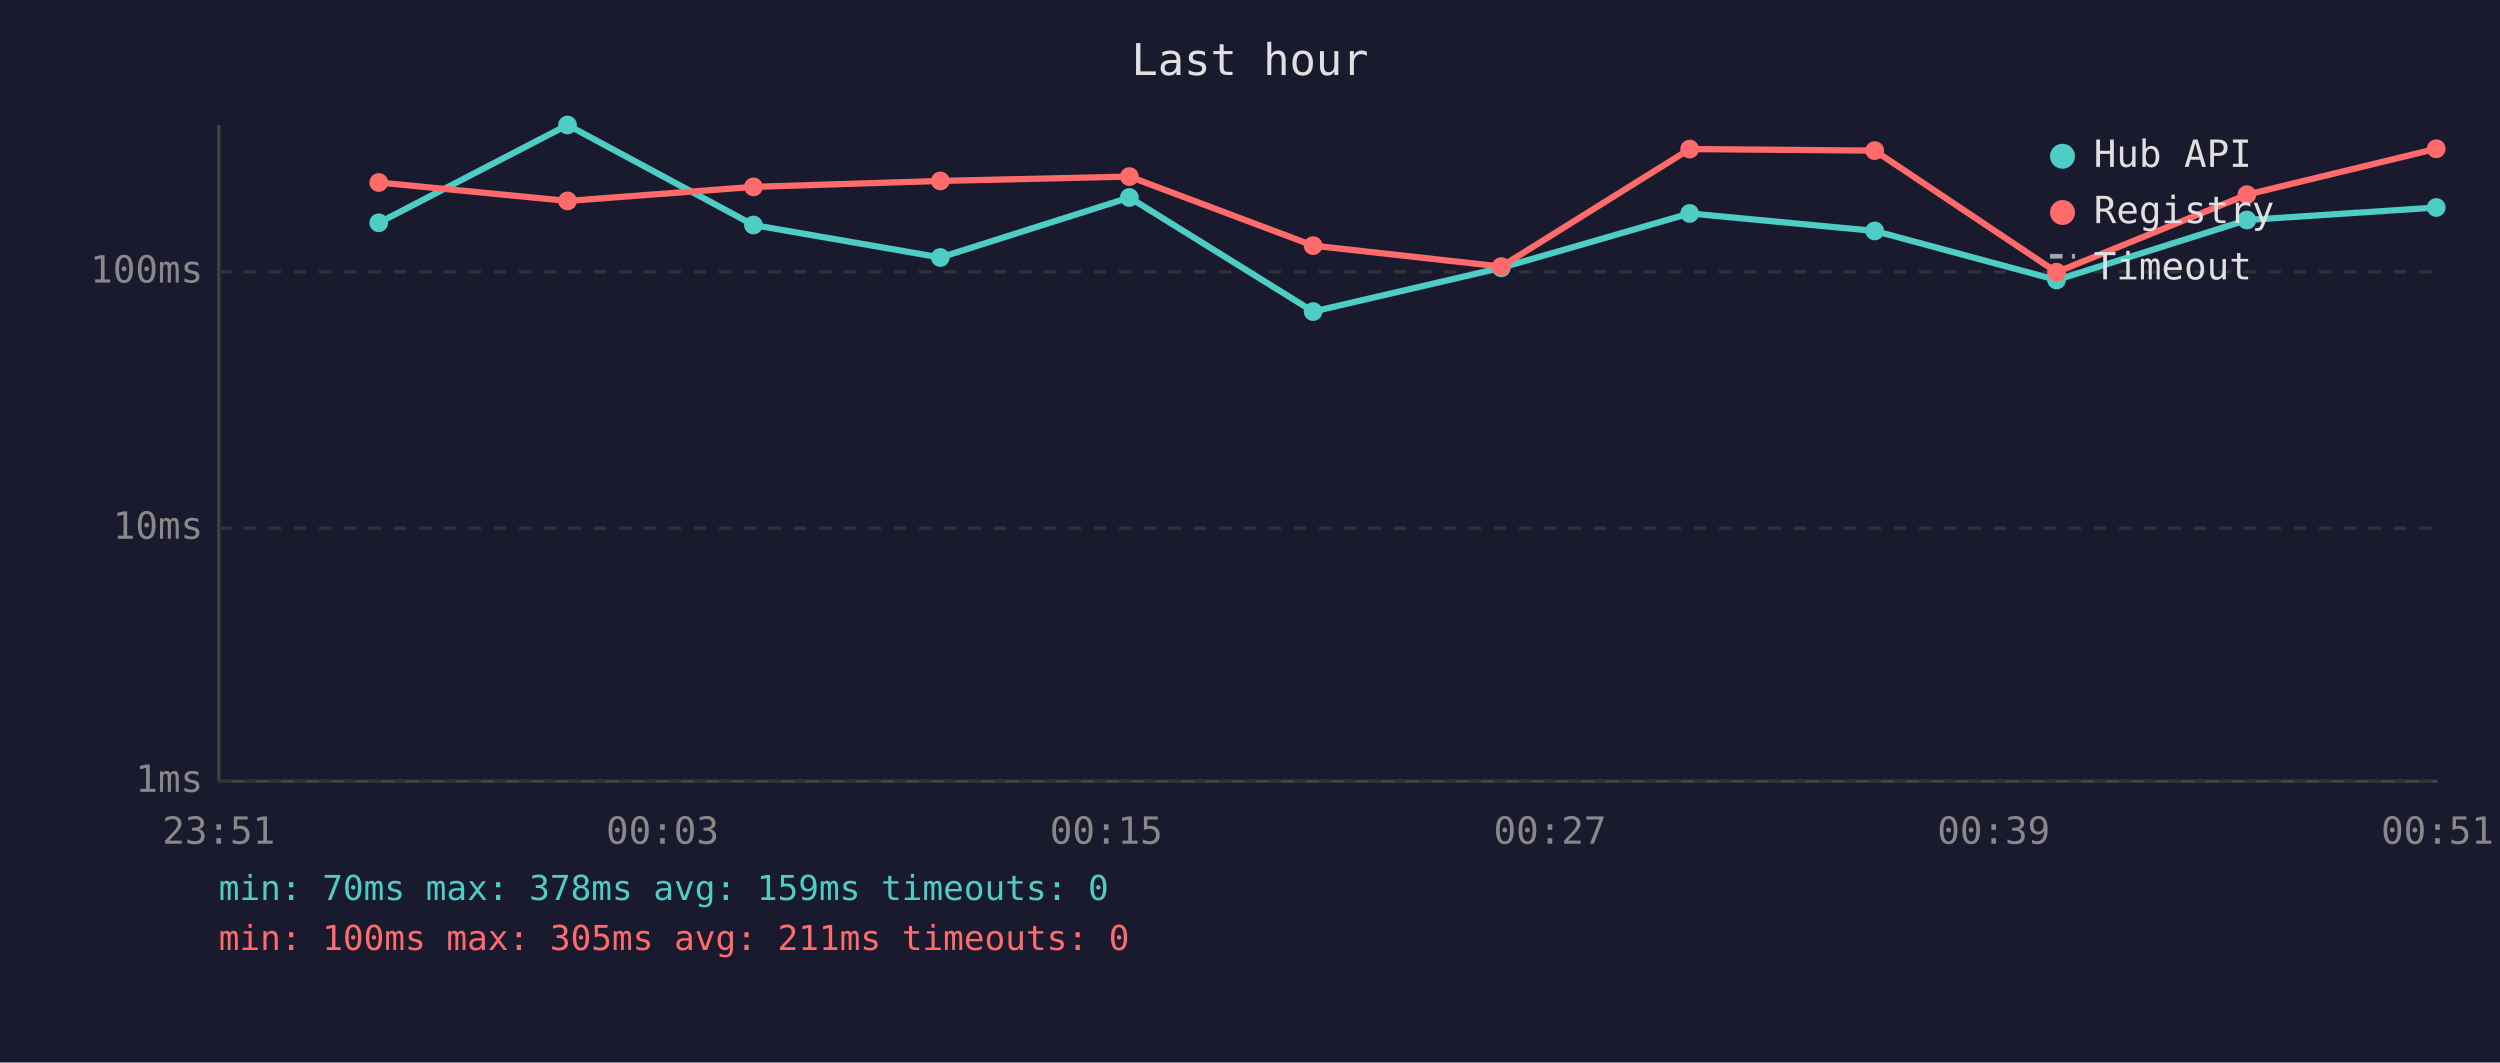
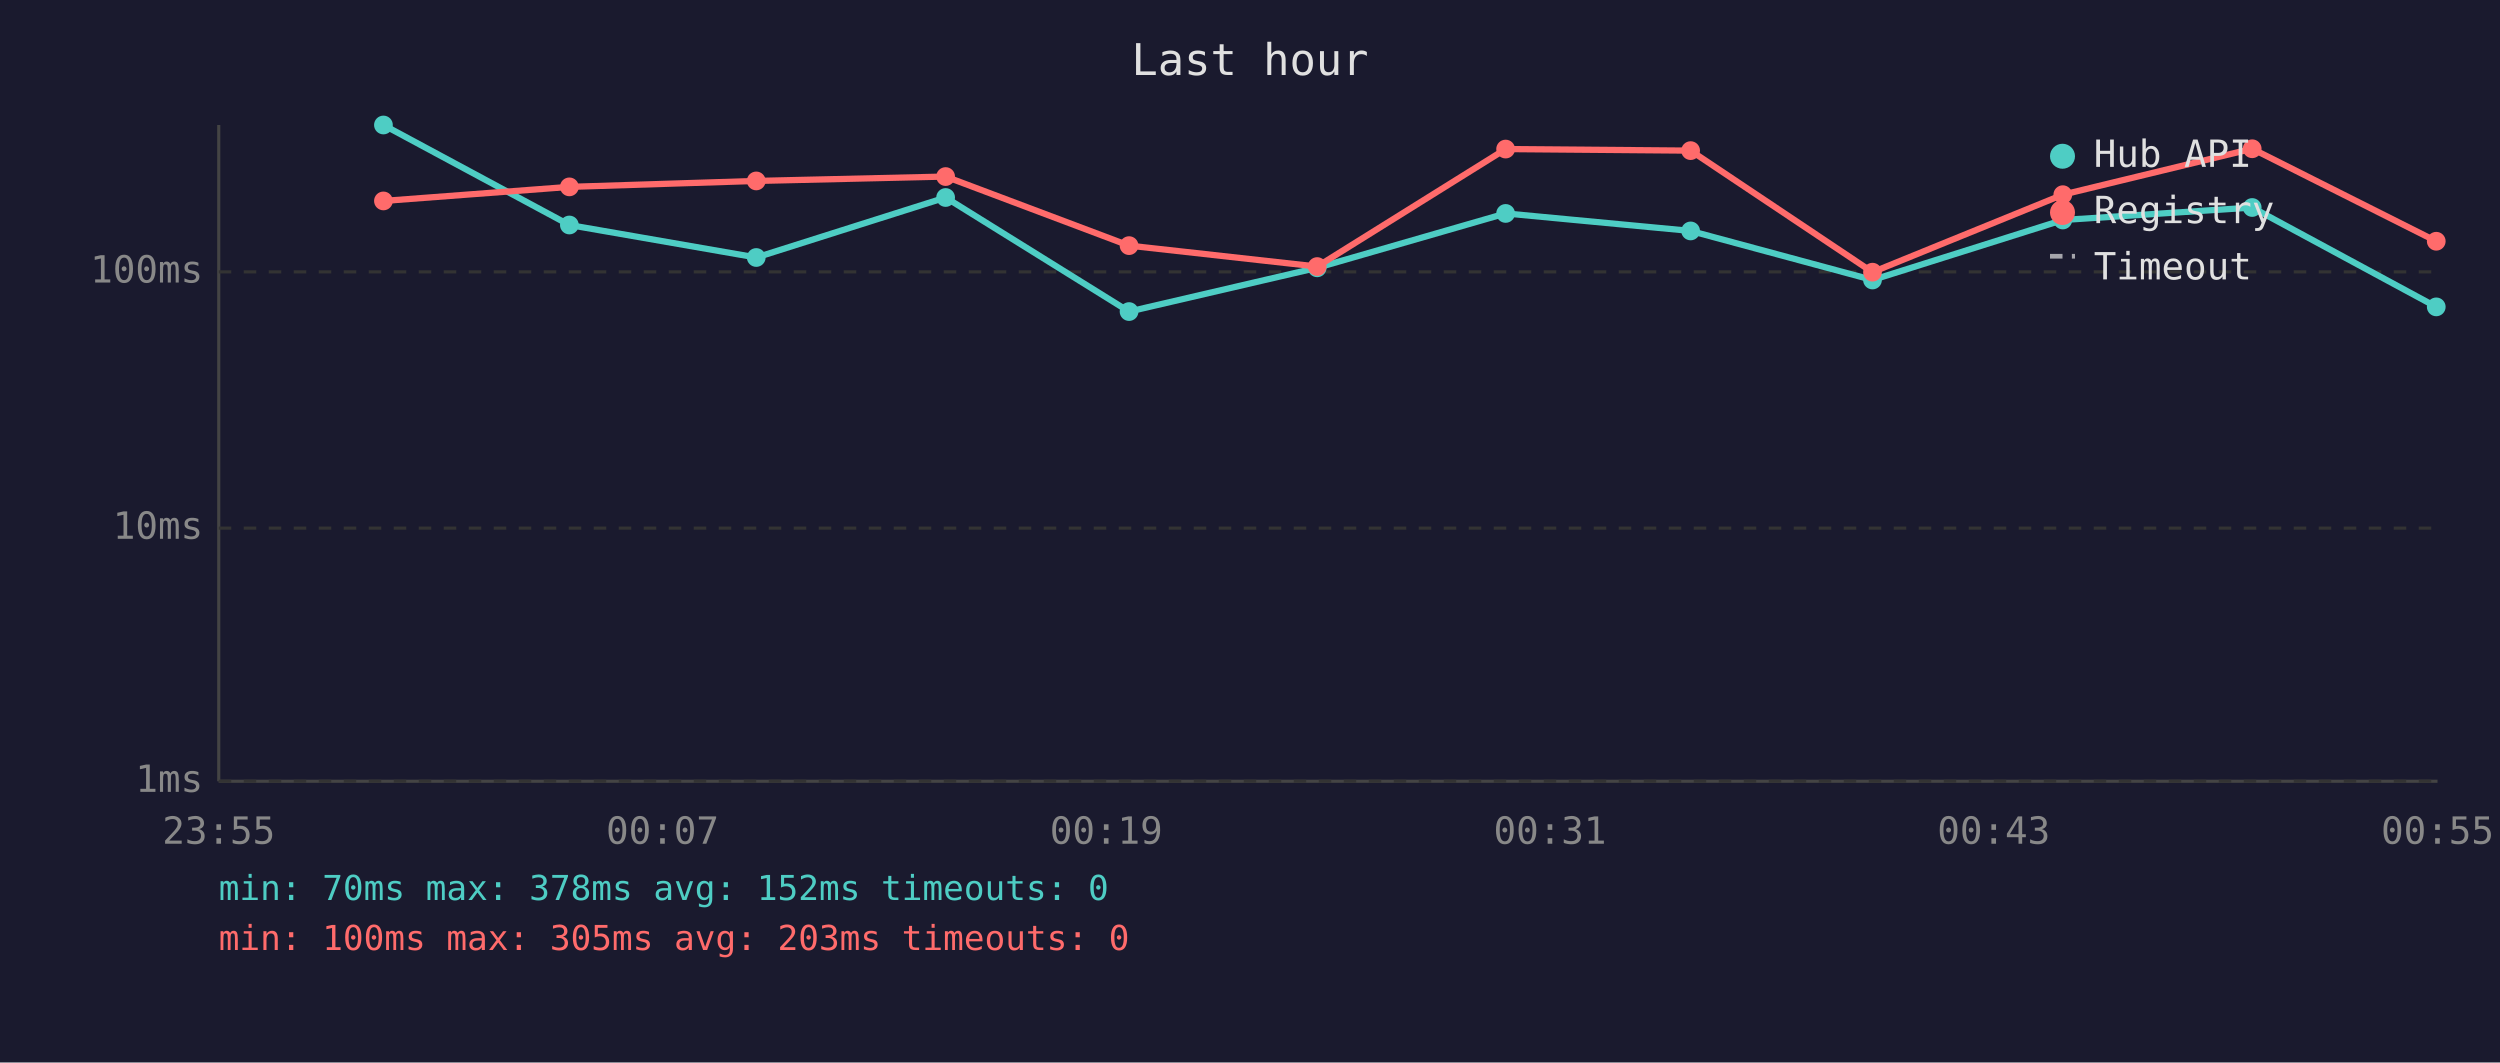
<svg xmlns="http://www.w3.org/2000/svg" viewBox="0 0 800 340" font-family="monospace" font-size="12">
  <rect width="800" height="340" fill="#1a1a2e" />
  <text x="400" y="24" fill="#e0e0e0" font-size="14" text-anchor="middle">Last hour</text>
  <line x1="70" y1="40" x2="70" y2="250" stroke="#444" stroke-width="1" />
  <line x1="70" y1="250" x2="780" y2="250" stroke="#444" stroke-width="1" />
  <line x1="70" y1="250" x2="780" y2="250" stroke="#333" stroke-width="1" stroke-dasharray="4" />
  <text x="65" y="250" fill="#888" text-anchor="end" dominant-baseline="middle">1ms</text>
  <line x1="70" y1="169" x2="780" y2="169" stroke="#333" stroke-width="1" stroke-dasharray="4" />
  <text x="65" y="169" fill="#888" text-anchor="end" dominant-baseline="middle">10ms</text>
  <line x1="70" y1="87" x2="780" y2="87" stroke="#333" stroke-width="1" stroke-dasharray="4" />
  <text x="65" y="87" fill="#888" text-anchor="end" dominant-baseline="middle">100ms</text>
-   <text x="70" y="270" fill="#888" text-anchor="middle">23:51</text>
-   <text x="212" y="270" fill="#888" text-anchor="middle">00:03</text>
-   <text x="354" y="270" fill="#888" text-anchor="middle">00:15</text>
-   <text x="496" y="270" fill="#888" text-anchor="middle">00:27</text>
-   <text x="638" y="270" fill="#888" text-anchor="middle">00:39</text>
-   <text x="780" y="270" fill="#888" text-anchor="middle">00:51</text>
-   <polyline points="121.2,71.3 181.6,40.0 241.1,72.0 300.9,82.4 361.4,63.2 420.2,99.7 480.4,85.7 540.7,68.3 599.9,73.9 658.1,89.6 719.0,70.4 779.6,66.4" fill="none" stroke="#4ecdc4" stroke-width="2" opacity="1" />
-   <circle cx="121.2" cy="71.3" r="3" fill="#4ecdc4" />
-   <circle cx="181.6" cy="40.0" r="3" fill="#4ecdc4" />
-   <circle cx="241.1" cy="72.0" r="3" fill="#4ecdc4" />
-   <circle cx="300.9" cy="82.4" r="3" fill="#4ecdc4" />
-   <circle cx="361.4" cy="63.2" r="3" fill="#4ecdc4" />
-   <circle cx="420.2" cy="99.7" r="3" fill="#4ecdc4" />
-   <circle cx="480.4" cy="85.7" r="3" fill="#4ecdc4" />
-   <circle cx="540.7" cy="68.3" r="3" fill="#4ecdc4" />
-   <circle cx="599.9" cy="73.9" r="3" fill="#4ecdc4" />
-   <circle cx="658.1" cy="89.6" r="3" fill="#4ecdc4" />
-   <circle cx="719.0" cy="70.4" r="3" fill="#4ecdc4" />
-   <circle cx="779.6" cy="66.4" r="3" fill="#4ecdc4" />
-   <polyline points="121.2,58.4 181.6,64.3 241.1,59.8 300.9,57.9 361.4,56.5 420.2,78.6 480.4,85.3 540.7,47.7 599.9,48.2 658.1,87.1 719.0,62.3 779.6,47.6" fill="none" stroke="#ff6b6b" stroke-width="2" opacity="1" />
-   <circle cx="121.2" cy="58.4" r="3" fill="#ff6b6b" />
-   <circle cx="181.6" cy="64.3" r="3" fill="#ff6b6b" />
-   <circle cx="241.1" cy="59.8" r="3" fill="#ff6b6b" />
-   <circle cx="300.9" cy="57.9" r="3" fill="#ff6b6b" />
-   <circle cx="361.4" cy="56.5" r="3" fill="#ff6b6b" />
-   <circle cx="420.2" cy="78.6" r="3" fill="#ff6b6b" />
-   <circle cx="480.4" cy="85.3" r="3" fill="#ff6b6b" />
-   <circle cx="540.7" cy="47.7" r="3" fill="#ff6b6b" />
-   <circle cx="599.9" cy="48.2" r="3" fill="#ff6b6b" />
-   <circle cx="658.1" cy="87.1" r="3" fill="#ff6b6b" />
-   <circle cx="719.0" cy="62.3" r="3" fill="#ff6b6b" />
-   <circle cx="779.6" cy="47.6" r="3" fill="#ff6b6b" />
+   <text x="70" y="270" fill="#888" text-anchor="middle">23:55</text>
+   <text x="212" y="270" fill="#888" text-anchor="middle">00:07</text>
+   <text x="354" y="270" fill="#888" text-anchor="middle">00:19</text>
+   <text x="496" y="270" fill="#888" text-anchor="middle">00:31</text>
+   <text x="638" y="270" fill="#888" text-anchor="middle">00:43</text>
+   <text x="780" y="270" fill="#888" text-anchor="middle">00:55</text>
+   <polyline points="122.7,40.0 182.2,72.0 242.0,82.4 302.6,63.2 361.3,99.7 421.5,85.7 481.8,68.3 541.0,73.9 599.2,89.6 660.1,70.4 720.7,66.4 779.6,98.2" fill="none" stroke="#4ecdc4" stroke-width="2" opacity="1" />
+   <circle cx="122.7" cy="40.0" r="3" fill="#4ecdc4" />
+   <circle cx="182.2" cy="72.0" r="3" fill="#4ecdc4" />
+   <circle cx="242.0" cy="82.4" r="3" fill="#4ecdc4" />
+   <circle cx="302.6" cy="63.2" r="3" fill="#4ecdc4" />
+   <circle cx="361.3" cy="99.7" r="3" fill="#4ecdc4" />
+   <circle cx="421.5" cy="85.7" r="3" fill="#4ecdc4" />
+   <circle cx="481.8" cy="68.3" r="3" fill="#4ecdc4" />
+   <circle cx="541.0" cy="73.9" r="3" fill="#4ecdc4" />
+   <circle cx="599.2" cy="89.6" r="3" fill="#4ecdc4" />
+   <circle cx="660.1" cy="70.4" r="3" fill="#4ecdc4" />
+   <circle cx="720.7" cy="66.4" r="3" fill="#4ecdc4" />
+   <circle cx="779.6" cy="98.2" r="3" fill="#4ecdc4" />
+   <polyline points="122.7,64.3 182.2,59.8 242.0,57.9 302.6,56.5 361.3,78.6 421.5,85.3 481.8,47.7 541.0,48.2 599.2,87.1 660.1,62.3 720.7,47.6 779.6,77.2" fill="none" stroke="#ff6b6b" stroke-width="2" opacity="1" />
+   <circle cx="122.7" cy="64.3" r="3" fill="#ff6b6b" />
+   <circle cx="182.2" cy="59.8" r="3" fill="#ff6b6b" />
+   <circle cx="242.0" cy="57.9" r="3" fill="#ff6b6b" />
+   <circle cx="302.6" cy="56.5" r="3" fill="#ff6b6b" />
+   <circle cx="361.3" cy="78.6" r="3" fill="#ff6b6b" />
+   <circle cx="421.5" cy="85.3" r="3" fill="#ff6b6b" />
+   <circle cx="481.8" cy="47.7" r="3" fill="#ff6b6b" />
+   <circle cx="541.0" cy="48.2" r="3" fill="#ff6b6b" />
+   <circle cx="599.2" cy="87.1" r="3" fill="#ff6b6b" />
+   <circle cx="660.1" cy="62.3" r="3" fill="#ff6b6b" />
+   <circle cx="720.7" cy="47.6" r="3" fill="#ff6b6b" />
+   <circle cx="779.6" cy="77.2" r="3" fill="#ff6b6b" />
  <circle cx="660" cy="50" r="4" fill="#4ecdc4" />
  <text x="670" y="50" fill="#e0e0e0" dominant-baseline="middle">Hub API</text>
  <circle cx="660" cy="68" r="4" fill="#ff6b6b" />
  <text x="670" y="68" fill="#e0e0e0" dominant-baseline="middle">Registry</text>
  <line x1="656" y1="82" x2="664" y2="82" stroke="#e0e0e0" stroke-width="1.5" stroke-dasharray="4,3" opacity="0.7" />
  <text x="670" y="86" fill="#e0e0e0" dominant-baseline="middle">Timeout</text>
-   <text x="70" y="288" fill="#4ecdc4" font-size="11">min: 70ms  max: 378ms  avg: 159ms  timeouts: 0</text>
-   <text x="70" y="304" fill="#ff6b6b" font-size="11">min: 100ms  max: 305ms  avg: 211ms  timeouts: 0</text>
+   <text x="70" y="288" fill="#4ecdc4" font-size="11">min: 70ms  max: 378ms  avg: 152ms  timeouts: 0</text>
+   <text x="70" y="304" fill="#ff6b6b" font-size="11">min: 100ms  max: 305ms  avg: 203ms  timeouts: 0</text>
</svg>
